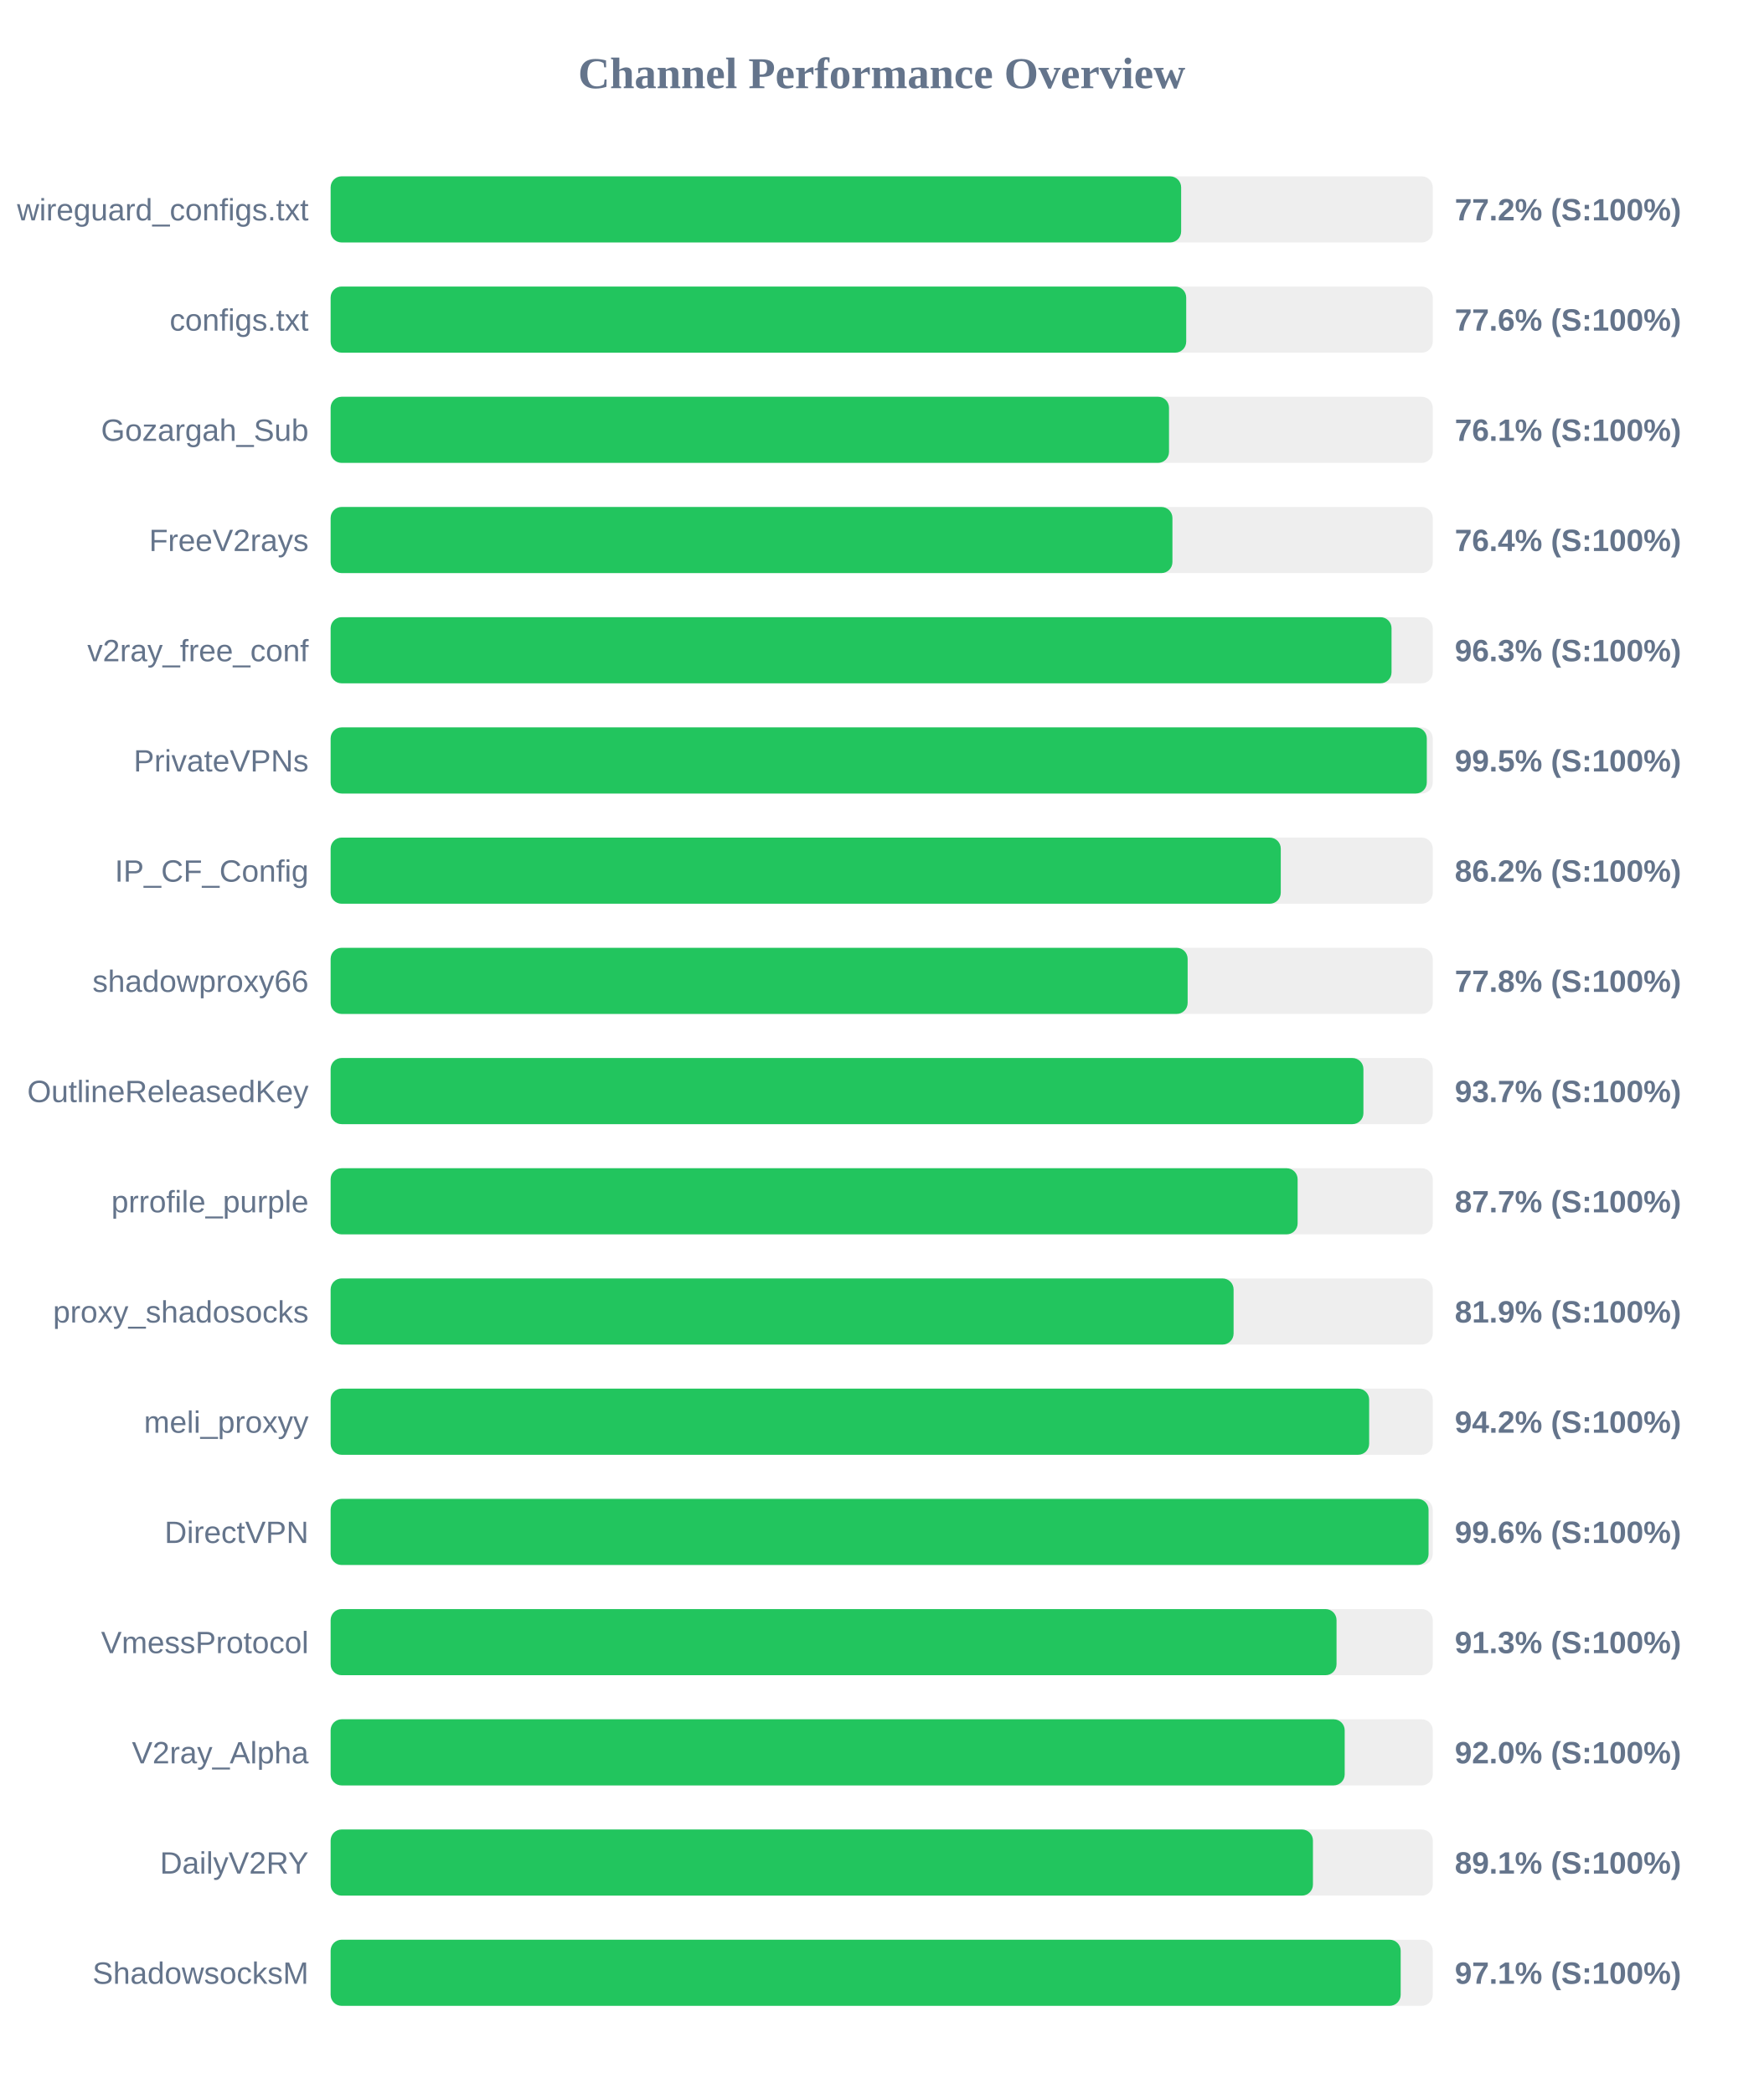
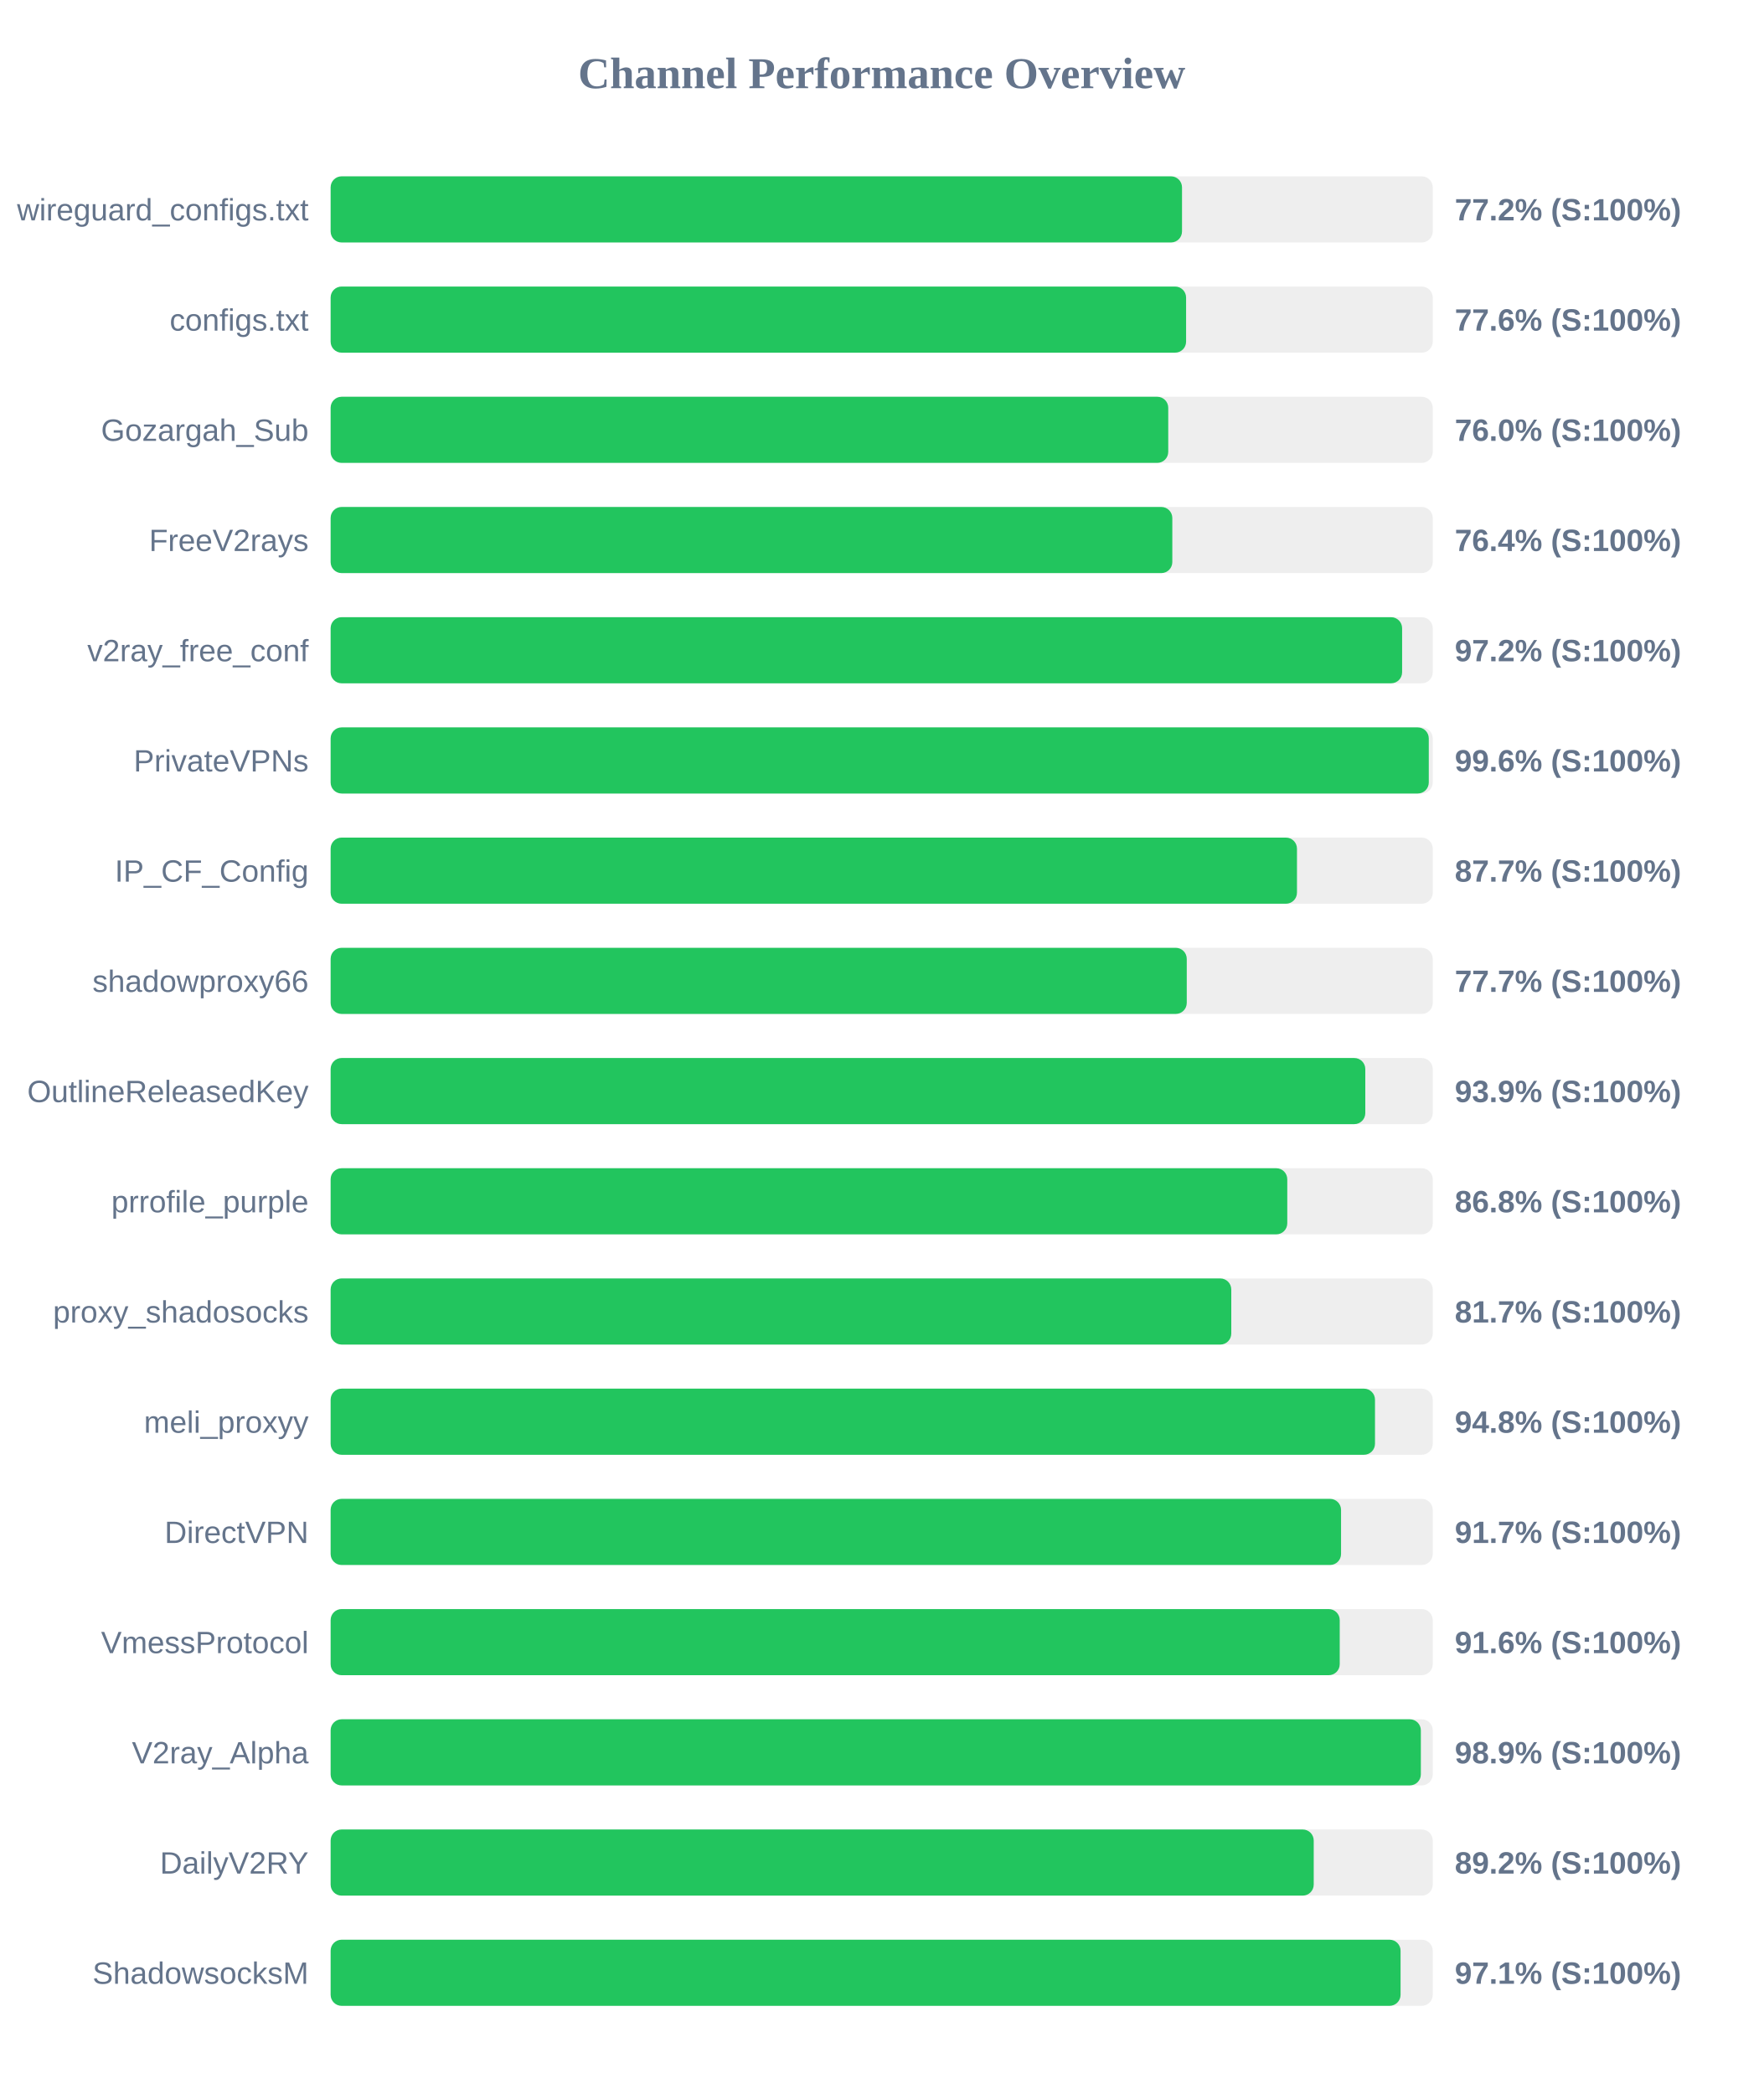
<svg xmlns="http://www.w3.org/2000/svg" width="800" height="950" version="1.1">
  <style>
        .row { font: 14px Arial; fill: #64748b; }
        .score { font: bold 14px Arial; fill: #64748b; }
    </style>
  <text x="400" y="40" text-anchor="middle" font-size="20px" font-weight="bold" fill="#64748b">Channel Performance Overview</text>
  <rect x="150" y="80" width="500" height="30" fill="#eee" rx="5" />
-   <rect x="150" y="80" width="385.85" height="30" fill="#22c55e" rx="5" />
+   <rect x="150" y="80" width="386.25" height="30" fill="#22c55e" rx="5" />
  <text x="140" y="100" text-anchor="end" class="row">wireguard_configs.txt</text>
  <text x="660" y="100" text-anchor="start" class="score">77.2% (S:100%)</text>
  <rect x="150" y="130" width="500" height="30" fill="#eee" rx="5" />
-   <rect x="150" y="130" width="388.15" height="30" fill="#22c55e" rx="5" />
+   <rect x="150" y="130" width="388.1" height="30" fill="#22c55e" rx="5" />
  <text x="140" y="150" text-anchor="end" class="row">configs.txt</text>
  <text x="660" y="150" text-anchor="start" class="score">77.6% (S:100%)</text>
  <rect x="150" y="180" width="500" height="30" fill="#eee" rx="5" />
-   <rect x="150" y="180" width="380.35" height="30" fill="#22c55e" rx="5" />
+   <rect x="150" y="180" width="380.0" height="30" fill="#22c55e" rx="5" />
  <text x="140" y="200" text-anchor="end" class="row">Gozargah_Sub</text>
-   <text x="660" y="200" text-anchor="start" class="score">76.1% (S:100%)</text>
+   <text x="660" y="200" text-anchor="start" class="score">76.0% (S:100%)</text>
  <rect x="150" y="230" width="500" height="30" fill="#eee" rx="5" />
-   <rect x="150" y="230" width="381.9" height="30" fill="#22c55e" rx="5" />
+   <rect x="150" y="230" width="381.85" height="30" fill="#22c55e" rx="5" />
  <text x="140" y="250" text-anchor="end" class="row">FreeV2rays</text>
  <text x="660" y="250" text-anchor="start" class="score">76.4% (S:100%)</text>
  <rect x="150" y="280" width="500" height="30" fill="#eee" rx="5" />
-   <rect x="150" y="280" width="481.3" height="30" fill="#22c55e" rx="5" />
+   <rect x="150" y="280" width="486.1" height="30" fill="#22c55e" rx="5" />
  <text x="140" y="300" text-anchor="end" class="row">v2ray_free_conf</text>
-   <text x="660" y="300" text-anchor="start" class="score">96.3% (S:100%)</text>
+   <text x="660" y="300" text-anchor="start" class="score">97.2% (S:100%)</text>
  <rect x="150" y="330" width="500" height="30" fill="#eee" rx="5" />
-   <rect x="150" y="330" width="497.3" height="30" fill="#22c55e" rx="5" />
+   <rect x="150" y="330" width="498.2" height="30" fill="#22c55e" rx="5" />
  <text x="140" y="350" text-anchor="end" class="row">PrivateVPNs</text>
-   <text x="660" y="350" text-anchor="start" class="score">99.5% (S:100%)</text>
+   <text x="660" y="350" text-anchor="start" class="score">99.6% (S:100%)</text>
  <rect x="150" y="380" width="500" height="30" fill="#eee" rx="5" />
-   <rect x="150" y="380" width="431.05" height="30" fill="#22c55e" rx="5" />
+   <rect x="150" y="380" width="438.4" height="30" fill="#22c55e" rx="5" />
  <text x="140" y="400" text-anchor="end" class="row">IP_CF_Config</text>
-   <text x="660" y="400" text-anchor="start" class="score">86.2% (S:100%)</text>
+   <text x="660" y="400" text-anchor="start" class="score">87.7% (S:100%)</text>
  <rect x="150" y="430" width="500" height="30" fill="#eee" rx="5" />
-   <rect x="150" y="430" width="388.8" height="30" fill="#22c55e" rx="5" />
+   <rect x="150" y="430" width="388.4" height="30" fill="#22c55e" rx="5" />
  <text x="140" y="450" text-anchor="end" class="row">shadowproxy66</text>
-   <text x="660" y="450" text-anchor="start" class="score">77.8% (S:100%)</text>
+   <text x="660" y="450" text-anchor="start" class="score">77.7% (S:100%)</text>
  <rect x="150" y="480" width="500" height="30" fill="#eee" rx="5" />
-   <rect x="150" y="480" width="468.55" height="30" fill="#22c55e" rx="5" />
+   <rect x="150" y="480" width="469.4" height="30" fill="#22c55e" rx="5" />
  <text x="140" y="500" text-anchor="end" class="row">OutlineReleasedKey</text>
-   <text x="660" y="500" text-anchor="start" class="score">93.7% (S:100%)</text>
+   <text x="660" y="500" text-anchor="start" class="score">93.9% (S:100%)</text>
  <rect x="150" y="530" width="500" height="30" fill="#eee" rx="5" />
-   <rect x="150" y="530" width="438.7" height="30" fill="#22c55e" rx="5" />
+   <rect x="150" y="530" width="434.0" height="30" fill="#22c55e" rx="5" />
  <text x="140" y="550" text-anchor="end" class="row">prrofile_purple</text>
-   <text x="660" y="550" text-anchor="start" class="score">87.7% (S:100%)</text>
+   <text x="660" y="550" text-anchor="start" class="score">86.8% (S:100%)</text>
  <rect x="150" y="580" width="500" height="30" fill="#eee" rx="5" />
-   <rect x="150" y="580" width="409.65" height="30" fill="#22c55e" rx="5" />
+   <rect x="150" y="580" width="408.6" height="30" fill="#22c55e" rx="5" />
  <text x="140" y="600" text-anchor="end" class="row">proxy_shadosocks</text>
-   <text x="660" y="600" text-anchor="start" class="score">81.9% (S:100%)</text>
+   <text x="660" y="600" text-anchor="start" class="score">81.7% (S:100%)</text>
  <rect x="150" y="630" width="500" height="30" fill="#eee" rx="5" />
-   <rect x="150" y="630" width="471.15" height="30" fill="#22c55e" rx="5" />
+   <rect x="150" y="630" width="473.8" height="30" fill="#22c55e" rx="5" />
  <text x="140" y="650" text-anchor="end" class="row">meli_proxyy</text>
-   <text x="660" y="650" text-anchor="start" class="score">94.2% (S:100%)</text>
+   <text x="660" y="650" text-anchor="start" class="score">94.8% (S:100%)</text>
  <rect x="150" y="680" width="500" height="30" fill="#eee" rx="5" />
-   <rect x="150" y="680" width="498.1" height="30" fill="#22c55e" rx="5" />
+   <rect x="150" y="680" width="458.4" height="30" fill="#22c55e" rx="5" />
  <text x="140" y="700" text-anchor="end" class="row">DirectVPN</text>
-   <text x="660" y="700" text-anchor="start" class="score">99.6% (S:100%)</text>
+   <text x="660" y="700" text-anchor="start" class="score">91.7% (S:100%)</text>
  <rect x="150" y="730" width="500" height="30" fill="#eee" rx="5" />
-   <rect x="150" y="730" width="456.35" height="30" fill="#22c55e" rx="5" />
+   <rect x="150" y="730" width="457.8" height="30" fill="#22c55e" rx="5" />
  <text x="140" y="750" text-anchor="end" class="row">VmessProtocol</text>
-   <text x="660" y="750" text-anchor="start" class="score">91.3% (S:100%)</text>
+   <text x="660" y="750" text-anchor="start" class="score">91.6% (S:100%)</text>
  <rect x="150" y="780" width="500" height="30" fill="#eee" rx="5" />
-   <rect x="150" y="780" width="460.05" height="30" fill="#22c55e" rx="5" />
+   <rect x="150" y="780" width="494.6" height="30" fill="#22c55e" rx="5" />
  <text x="140" y="800" text-anchor="end" class="row">V2ray_Alpha</text>
-   <text x="660" y="800" text-anchor="start" class="score">92.0% (S:100%)</text>
+   <text x="660" y="800" text-anchor="start" class="score">98.9% (S:100%)</text>
  <rect x="150" y="830" width="500" height="30" fill="#eee" rx="5" />
-   <rect x="150" y="830" width="445.65" height="30" fill="#22c55e" rx="5" />
+   <rect x="150" y="830" width="446.0" height="30" fill="#22c55e" rx="5" />
  <text x="140" y="850" text-anchor="end" class="row">DailyV2RY</text>
-   <text x="660" y="850" text-anchor="start" class="score">89.1% (S:100%)</text>
+   <text x="660" y="850" text-anchor="start" class="score">89.2% (S:100%)</text>
  <rect x="150" y="880" width="500" height="30" fill="#eee" rx="5" />
-   <rect x="150" y="880" width="485.45" height="30" fill="#22c55e" rx="5" />
+   <rect x="150" y="880" width="485.4" height="30" fill="#22c55e" rx="5" />
  <text x="140" y="900" text-anchor="end" class="row">ShadowsocksM</text>
  <text x="660" y="900" text-anchor="start" class="score">97.1% (S:100%)</text>
</svg>
